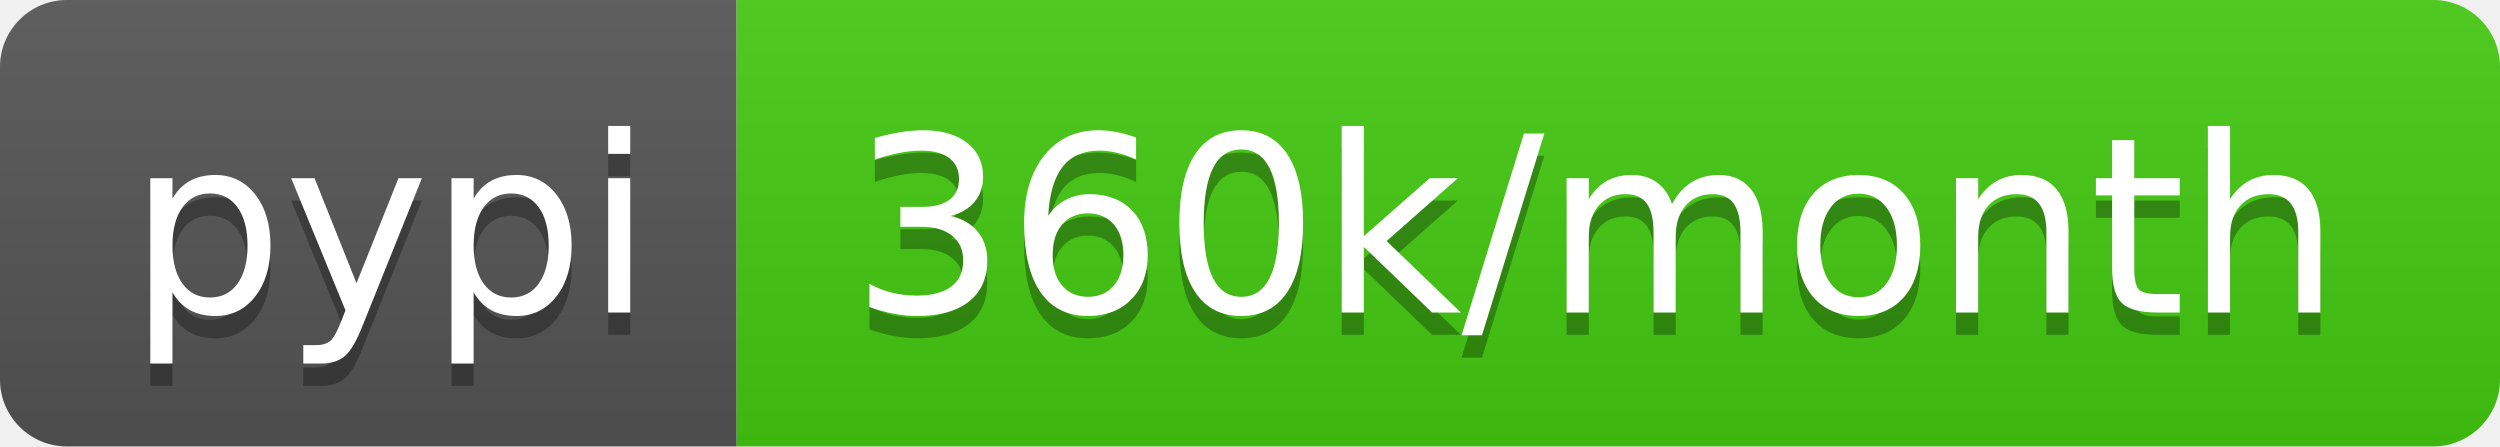
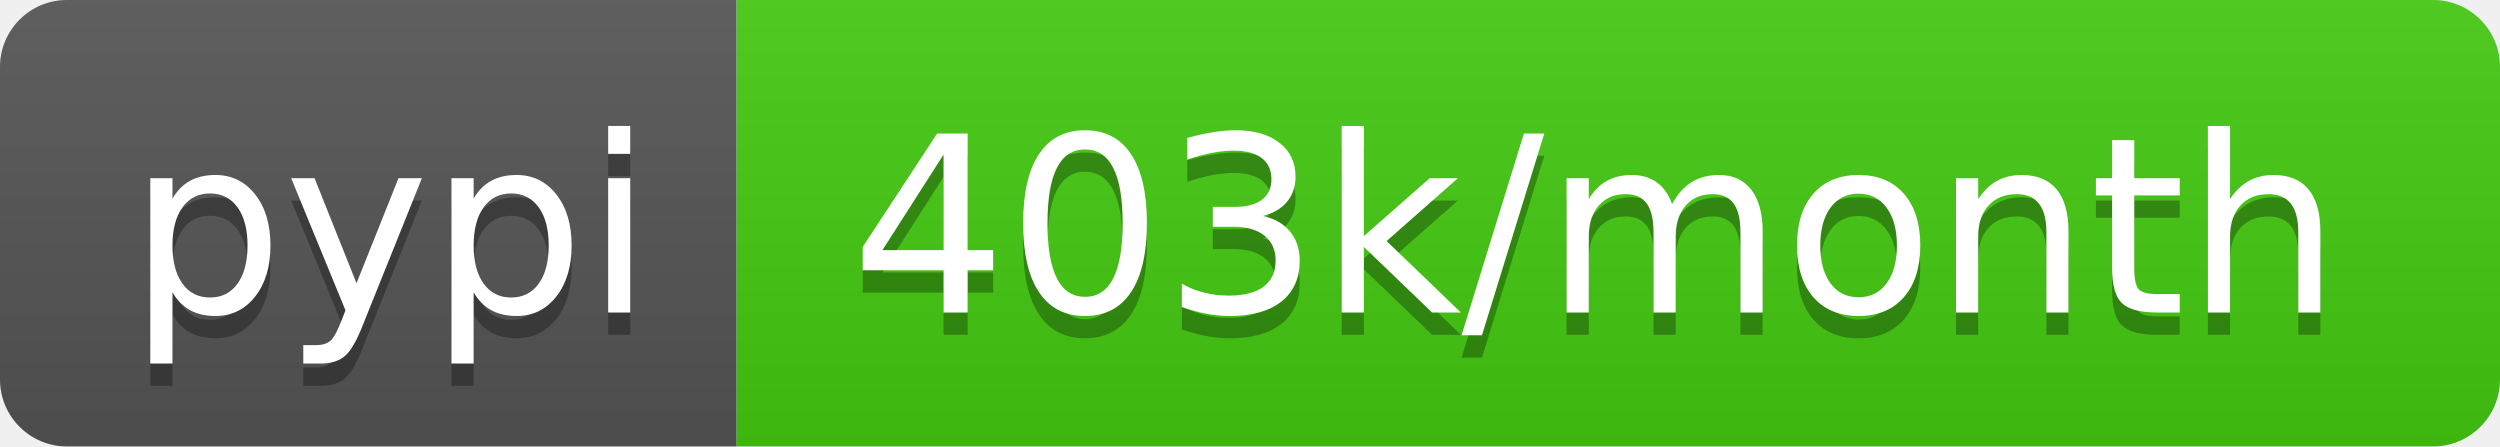
- <svg xmlns="http://www.w3.org/2000/svg" width="112" height="20" role="img" aria-label="pypi: 360k/month">
+ <svg xmlns="http://www.w3.org/2000/svg" width="112" height="20" role="img" aria-label="pypi: 403k/month">
  <linearGradient id="s" x2="0" y2="100%">
    <stop offset="0" stop-color="#bbb" stop-opacity=".1" />
    <stop offset="1" stop-opacity=".1" />
  </linearGradient>
  <clipPath id="r">
    <rect width="112" height="20" rx="3" fill="#fff" />
  </clipPath>
  <g clip-path="url(#r)">
    <rect width="33" height="20" fill="#555" />
    <rect x="33" width="79" height="20" fill="#4c1" />
    <rect width="112" height="20" fill="url(#s)" />
  </g>
  <g fill="#fff" text-anchor="middle" font-family="Verdana,Geneva,DejaVu Sans,sans-serif" text-rendering="geometricPrecision" font-size="110">
    <text aria-hidden="true" x="175" y="150" fill="#010101" fill-opacity=".3" transform="scale(.1)" textLength="230">pypi</text>
    <text x="175" y="140" transform="scale(.1)" fill="#fff" textLength="230">pypi</text>
-     <text aria-hidden="true" x="715" y="150" fill="#010101" fill-opacity=".3" transform="scale(.1)" textLength="690">360k/month</text>
-     <text x="715" y="140" transform="scale(.1)" fill="#fff" textLength="690">360k/month</text>
+     <text aria-hidden="true" x="715" y="150" fill="#010101" fill-opacity=".3" transform="scale(.1)" textLength="690">403k/month</text>
+     <text x="715" y="140" transform="scale(.1)" fill="#fff" textLength="690">403k/month</text>
  </g>
</svg>
